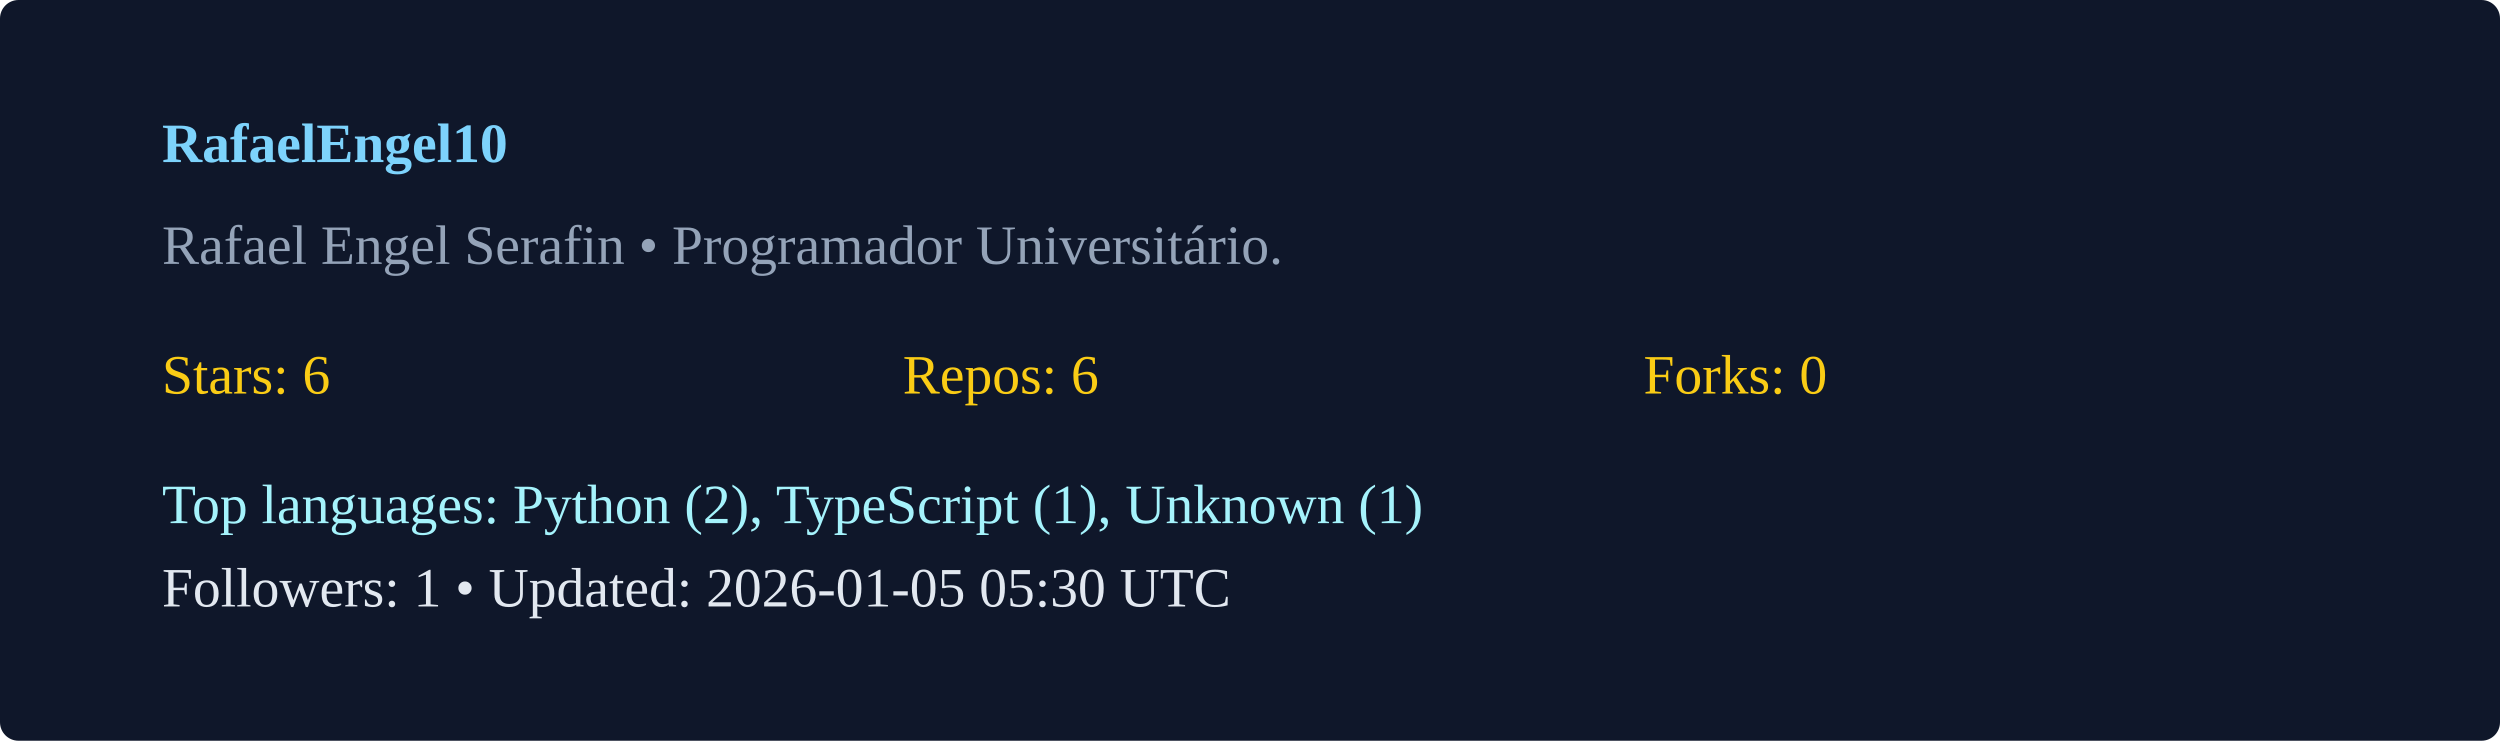
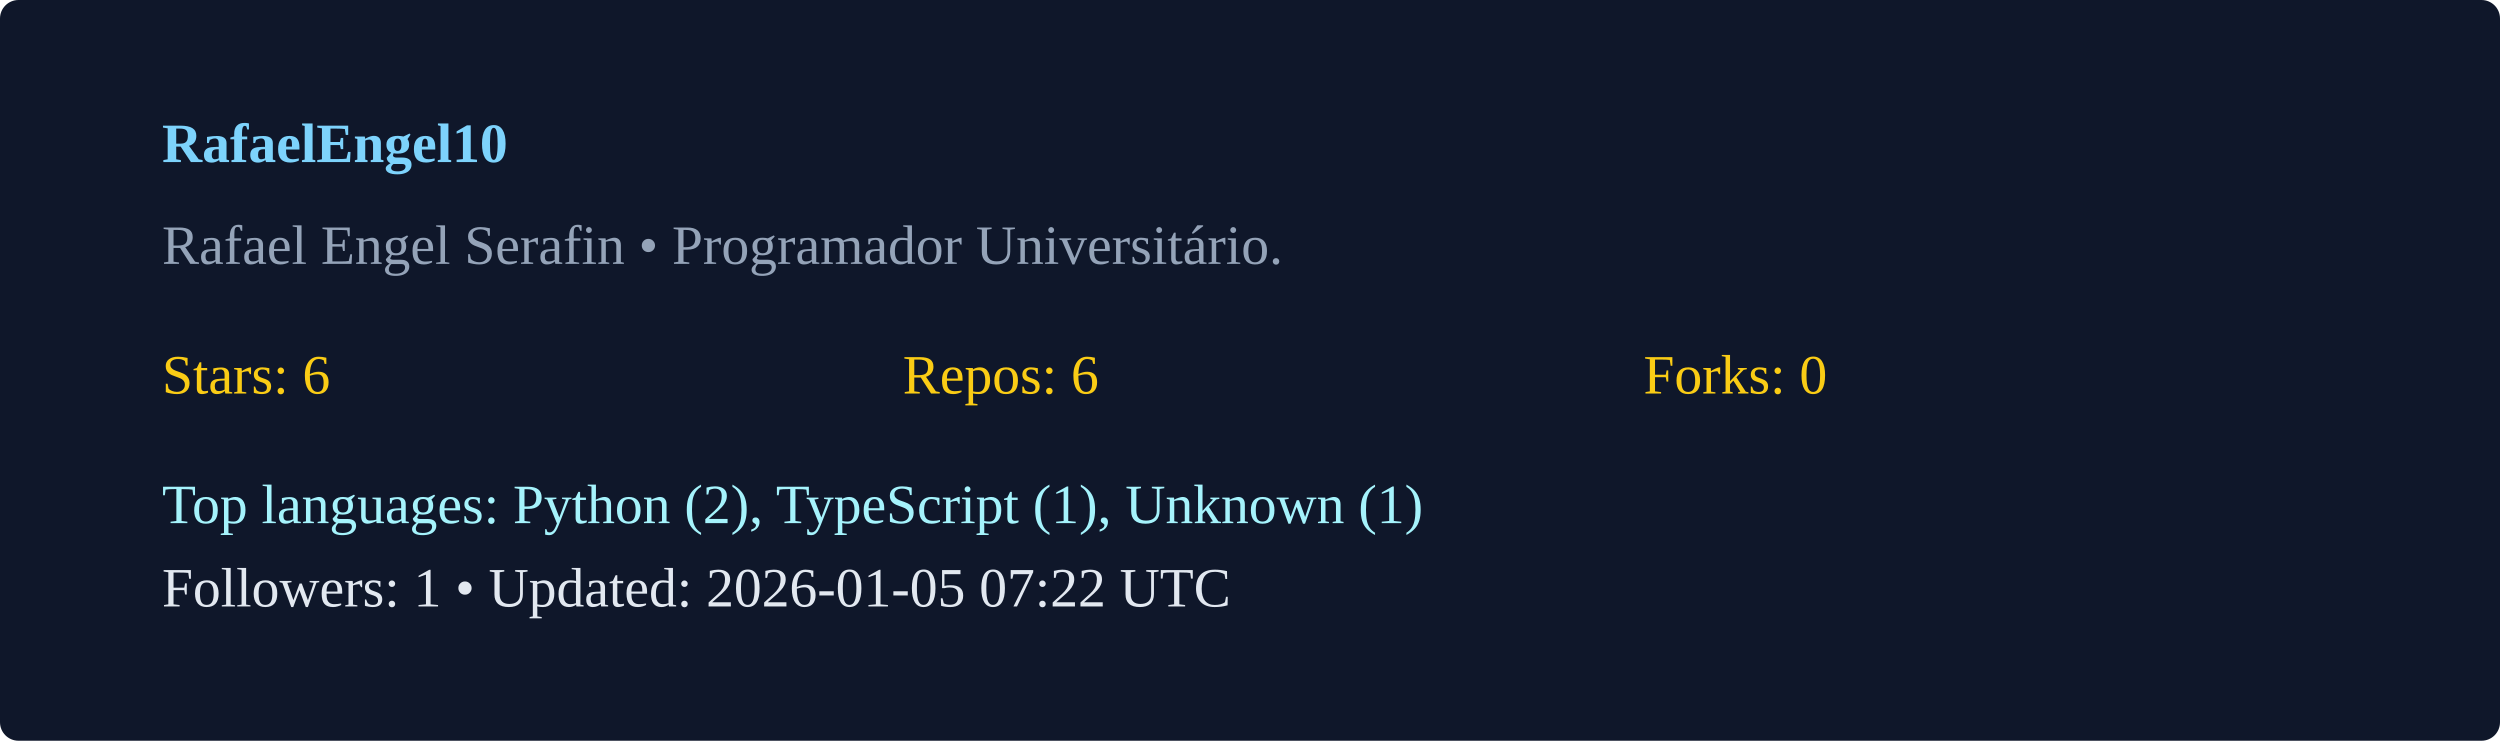
<svg xmlns="http://www.w3.org/2000/svg" width="540" height="160" viewBox="0 0 540 160">
  <rect width="100%" height="100%" rx="4" fill="#0f172a" />
  <g transform="translate(35,35)">
    <text x="0" y="0" fill="#7dd3fc" font-weight="600">RafaelEngel10</text>
    <text x="0" y="22" fill="#94a3b8">Rafael Engel Serafin  • Programador Universitário. </text>
    <g transform="translate(0,50)">
      <text x="0" y="0" fill="#facc15">Stars: 6</text>
      <text x="160" y="0" fill="#facc15">Repos: 6</text>
      <text x="320" y="0" fill="#facc15">Forks: 0</text>
      <text x="0" y="28" fill="#a5f3fc">Top languages: Python (2), TypeScript (1), Unknown (1)</text>
-       <text x="0" y="46" fill="#e2e8f0">Followers: 1 • Updated: 2026-01-05 05:30 UTC</text>
+       <text x="0" y="46" fill="#e2e8f0">Followers: 1 • Updated: 2026-01-05 07:22 UTC</text>
    </g>
  </g>
</svg>
